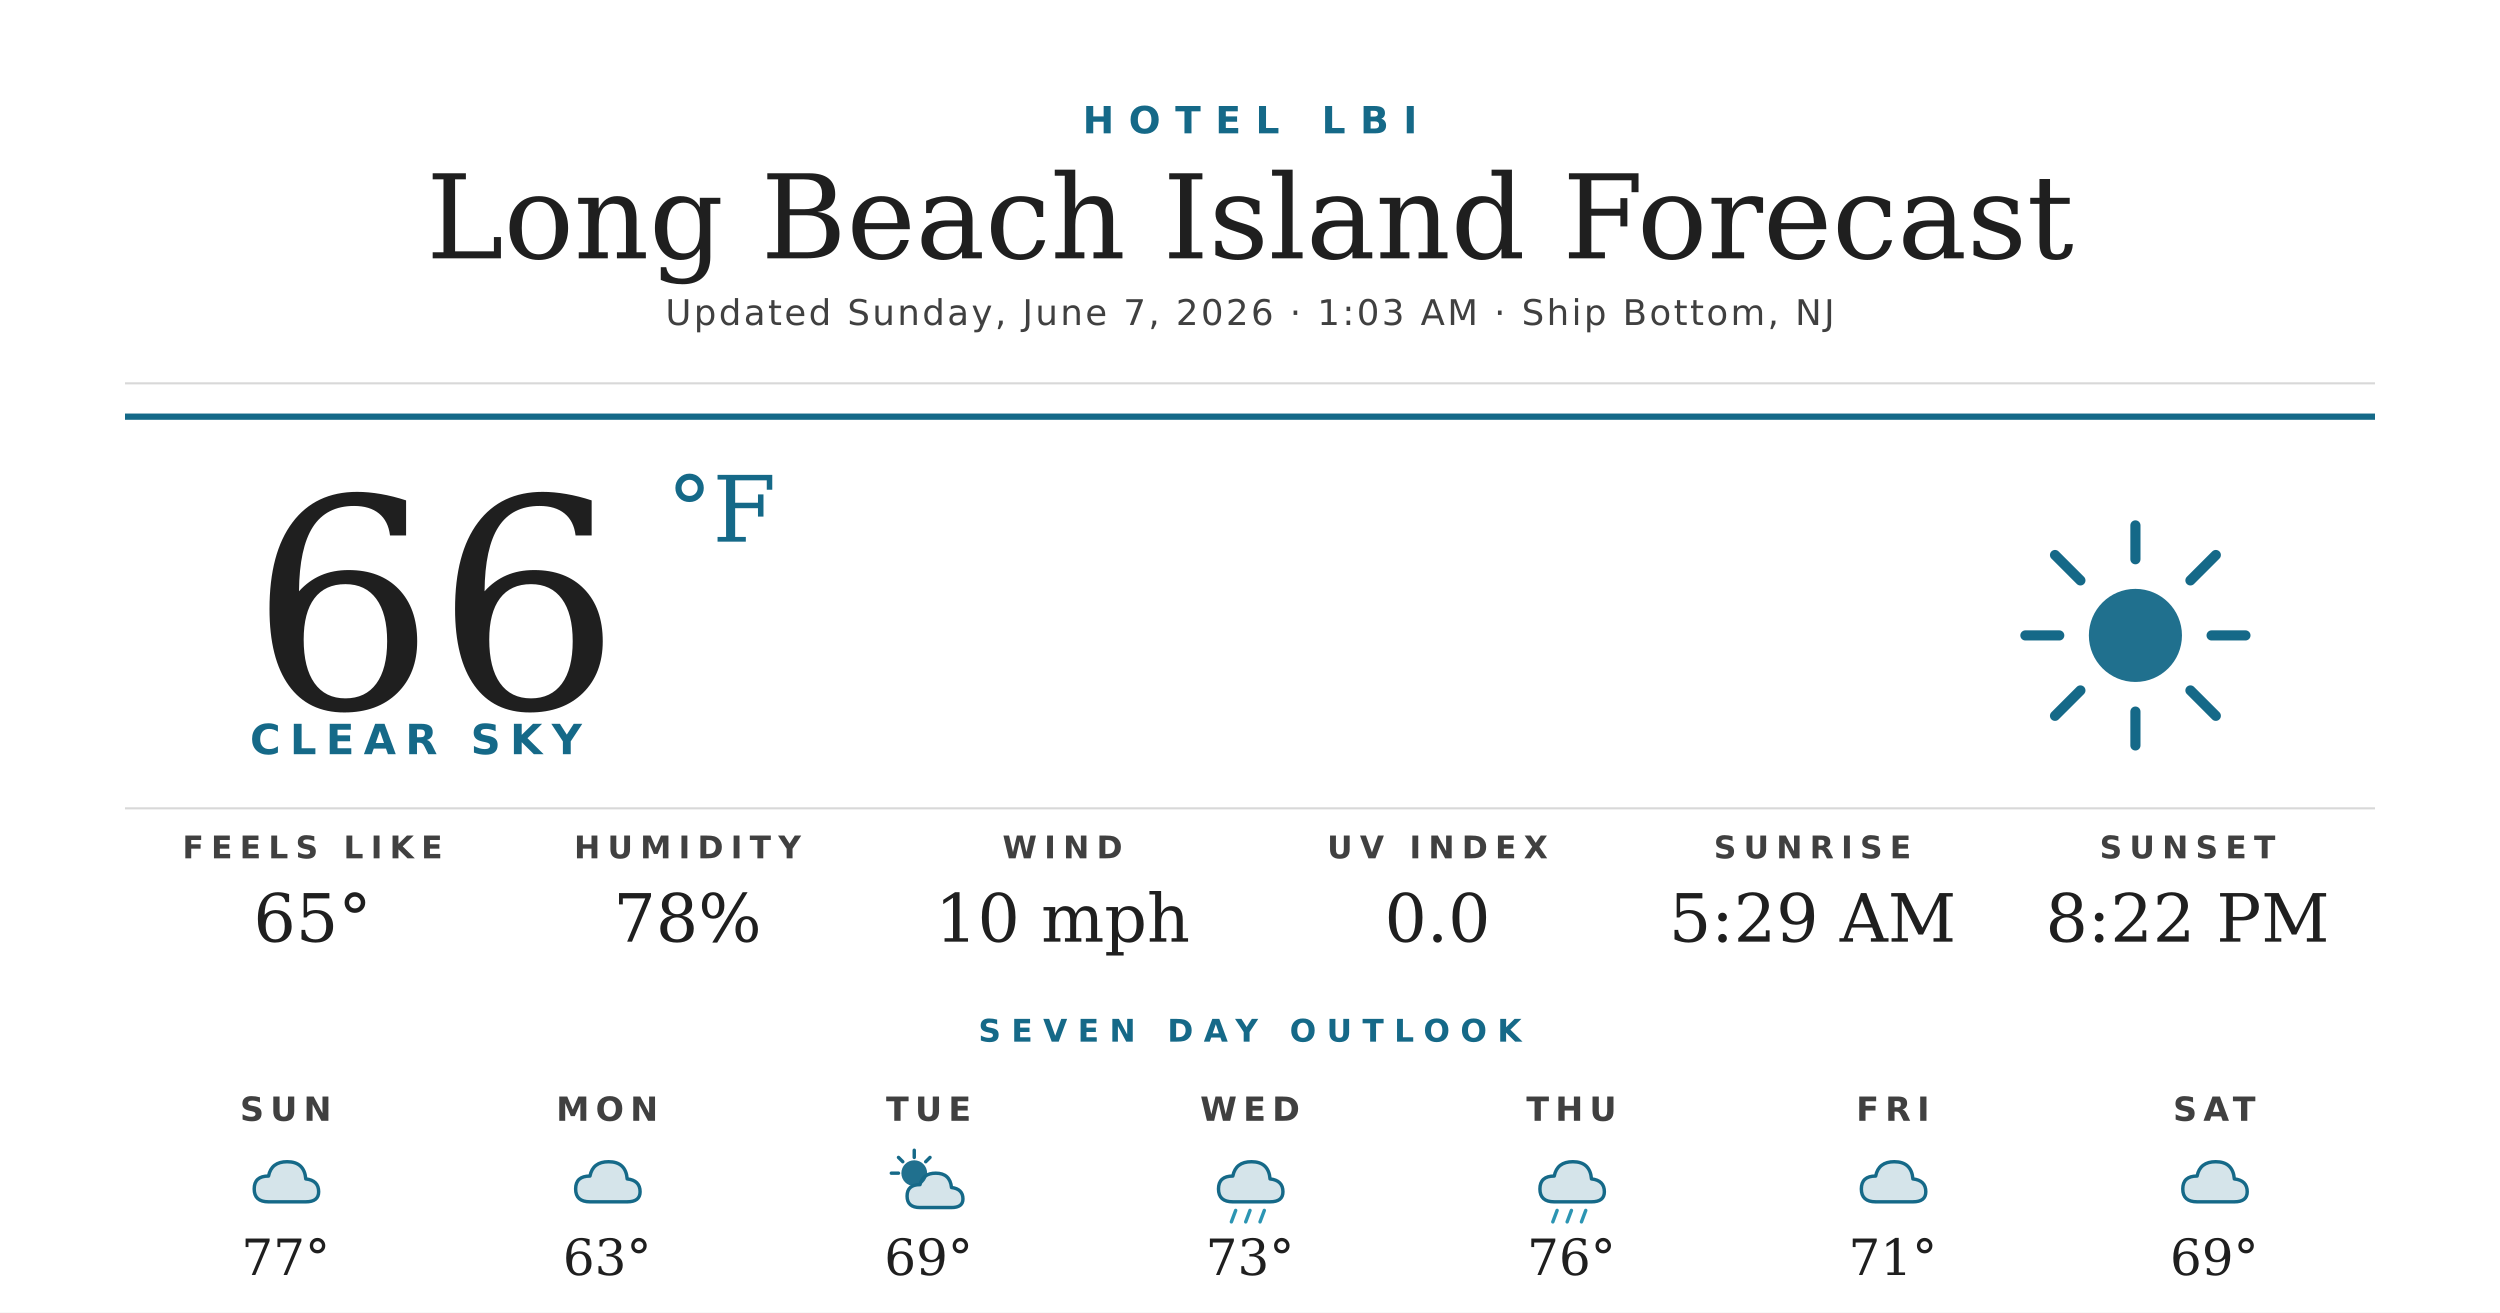
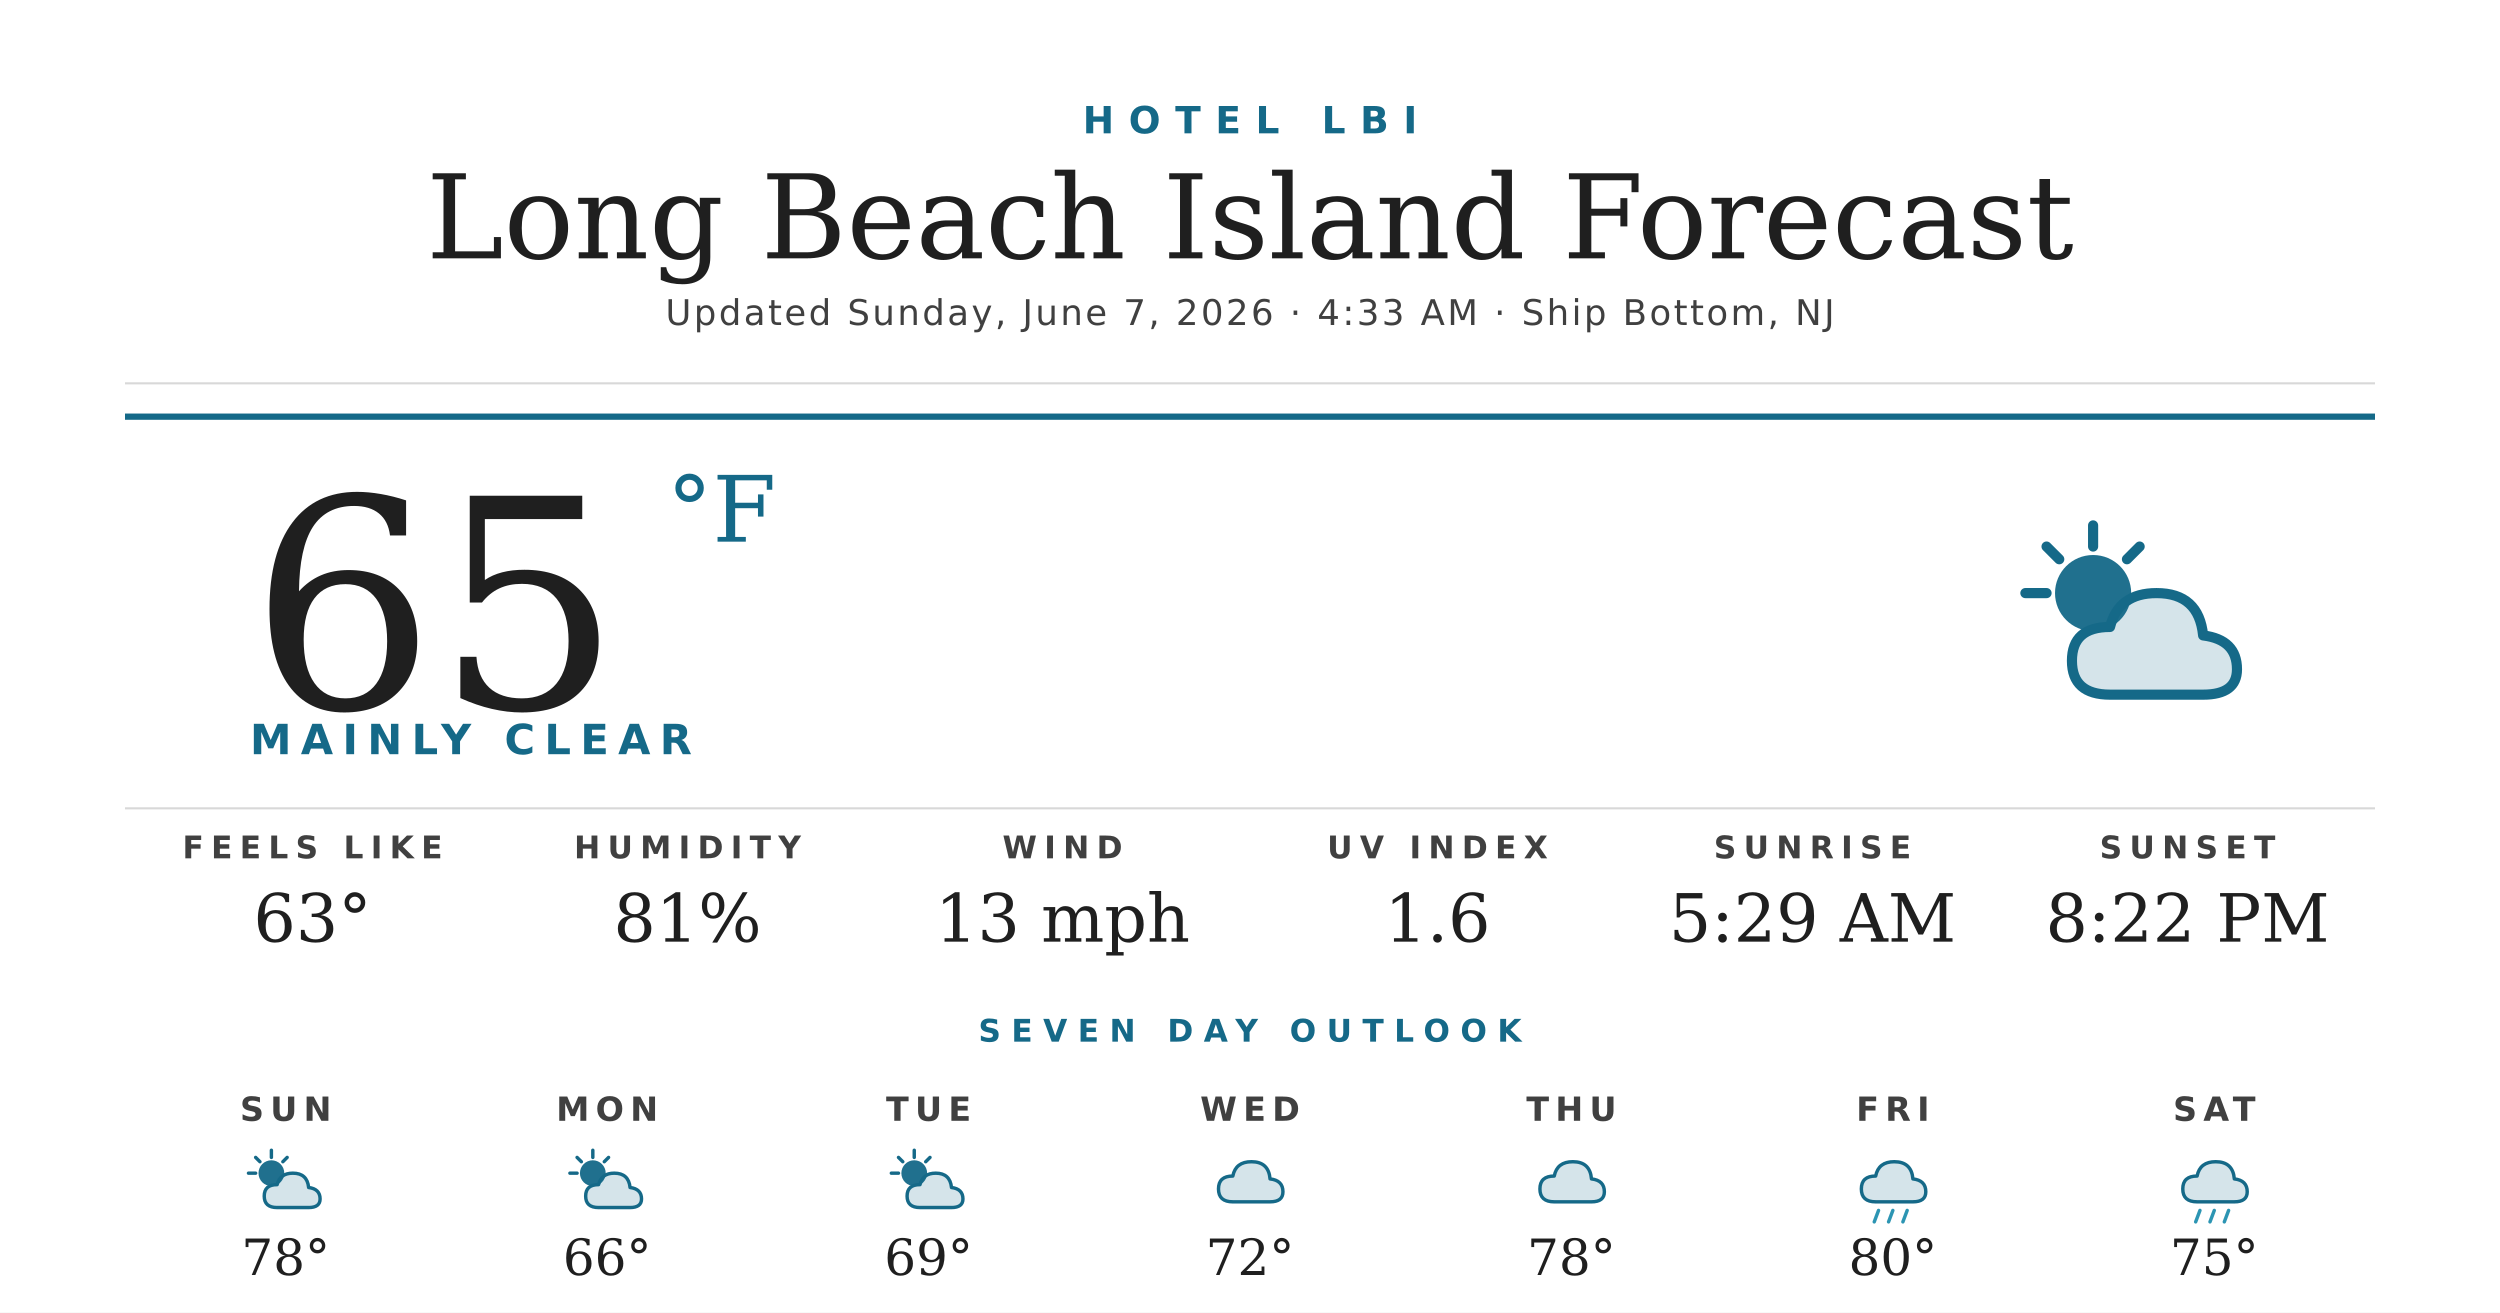
<svg xmlns="http://www.w3.org/2000/svg" width="1200" height="630" viewBox="0 0 1200 630">
  <rect width="1200" height="630" fill="#ffffff" />
  <text x="600" y="64" text-anchor="middle" font-family="'Montserrat Bold', 'Montserrat', 'DejaVu Sans', Helvetica, Arial, sans-serif" font-size="18" font-weight="700" fill="#156988" letter-spacing="7">HOTEL LBI</text>
  <text x="600" y="124" text-anchor="middle" font-family="'Prata', 'DejaVu Serif', Georgia, serif" font-size="56" fill="#1f1f1f">Long Beach Island Forecast</text>
-   <text x="600" y="156" text-anchor="middle" font-family="'Montserrat', 'DejaVu Sans', Helvetica, Arial, sans-serif" font-size="17" font-weight="500" fill="#404040" letter-spacing="1.2">Updated Sunday, June 7, 2026 · 1:03 AM · Ship Bottom, NJ</text>
+   <text x="600" y="156" text-anchor="middle" font-family="'Montserrat', 'DejaVu Sans', Helvetica, Arial, sans-serif" font-size="17" font-weight="500" fill="#404040" letter-spacing="1.2">Updated Sunday, June 7, 2026 · 4:33 AM · Ship Bottom, NJ</text>
  <line x1="60" y1="184" x2="1140" y2="184" stroke="#d8d8d8" stroke-width="1" />
  <line x1="60" y1="200" x2="1140" y2="200" stroke="#156988" stroke-width="3" />
-   <text x="120" y="340" font-family="'Prata', 'DejaVu Serif', Georgia, serif" font-size="140" fill="#1f1f1f">66</text>
+   <text x="120" y="340" font-family="'Prata', 'DejaVu Serif', Georgia, serif" font-size="140" fill="#1f1f1f">65</text>
  <text x="320" y="260" font-family="'Prata', 'DejaVu Serif', Georgia, serif" font-size="44" fill="#156988">°F</text>
-   <text x="120" y="362" font-family="'Montserrat Bold', 'Montserrat', 'DejaVu Sans', Helvetica, Arial, sans-serif" font-size="20" font-weight="700" fill="#156988" letter-spacing="4.5">CLEAR SKY</text>
+   <text x="120" y="362" font-family="'Montserrat Bold', 'Montserrat', 'DejaVu Sans', Helvetica, Arial, sans-serif" font-size="20" font-weight="700" fill="#156988" letter-spacing="4.5">MAINLY CLEAR</text>
  <g transform="translate(960,240) scale(2.03125)">
-     <circle cx="32" cy="32" r="11" fill="#156988" opacity="0.95" />
+     <circle cx="22" cy="22" r="9" fill="#156988" opacity="0.95" />
    <g stroke="#156988" stroke-width="2.4" stroke-linecap="round">
-       <line x1="32" y1="6" x2="32" y2="14" />
-       <line x1="32" y1="50" x2="32" y2="58" />
-       <line x1="6" y1="32" x2="14" y2="32" />
-       <line x1="50" y1="32" x2="58" y2="32" />
-       <line x1="13" y1="13" x2="19" y2="19" />
-       <line x1="45" y1="45" x2="51" y2="51" />
-       <line x1="13" y1="51" x2="19" y2="45" />
-       <line x1="45" y1="19" x2="51" y2="13" />
+       <line x1="22" y1="6" x2="22" y2="11" />
+       <line x1="6" y1="22" x2="11" y2="22" />
+       <line x1="11" y1="11" x2="14" y2="14" />
+       <line x1="33" y1="11" x2="30" y2="14" />
    </g>
+     <path d="M26 46 Q17 46 17 38 Q17 30 26 30 Q28 22 37 22 Q47 22 48 32 Q56 33 56 40 Q56 46 48 46 Z" fill="#156988" opacity="0.18" />
+     <path d="M26 46 Q17 46 17 38 Q17 30 26 30 Q28 22 37 22 Q47 22 48 32 Q56 33 56 40 Q56 46 48 46 Z" fill="none" stroke="#156988" stroke-width="2.4" stroke-linejoin="round" />
  </g>
  <line x1="60" y1="388" x2="1140" y2="388" stroke="#d8d8d8" stroke-width="1" />
  <text x="150" y="412" text-anchor="middle" font-family="'Montserrat Bold', 'Montserrat', 'DejaVu Sans', Helvetica, Arial, sans-serif" font-size="15" font-weight="700" fill="#404040" letter-spacing="3.5">FEELS LIKE</text>
-   <text x="150" y="452" text-anchor="middle" font-family="'Prata', 'DejaVu Serif', Georgia, serif" font-size="32" fill="#1f1f1f">65°</text>
+   <text x="150" y="452" text-anchor="middle" font-family="'Prata', 'DejaVu Serif', Georgia, serif" font-size="32" fill="#1f1f1f">63°</text>
  <text x="330" y="412" text-anchor="middle" font-family="'Montserrat Bold', 'Montserrat', 'DejaVu Sans', Helvetica, Arial, sans-serif" font-size="15" font-weight="700" fill="#404040" letter-spacing="3.5">HUMIDITY</text>
-   <text x="330" y="452" text-anchor="middle" font-family="'Prata', 'DejaVu Serif', Georgia, serif" font-size="32" fill="#1f1f1f">78%</text>
+   <text x="330" y="452" text-anchor="middle" font-family="'Prata', 'DejaVu Serif', Georgia, serif" font-size="32" fill="#1f1f1f">81%</text>
  <text x="510" y="412" text-anchor="middle" font-family="'Montserrat Bold', 'Montserrat', 'DejaVu Sans', Helvetica, Arial, sans-serif" font-size="15" font-weight="700" fill="#404040" letter-spacing="3.5">WIND</text>
-   <text x="510" y="452" text-anchor="middle" font-family="'Prata', 'DejaVu Serif', Georgia, serif" font-size="32" fill="#1f1f1f">10 mph</text>
+   <text x="510" y="452" text-anchor="middle" font-family="'Prata', 'DejaVu Serif', Georgia, serif" font-size="32" fill="#1f1f1f">13 mph</text>
  <text x="690" y="412" text-anchor="middle" font-family="'Montserrat Bold', 'Montserrat', 'DejaVu Sans', Helvetica, Arial, sans-serif" font-size="15" font-weight="700" fill="#404040" letter-spacing="3.5">UV INDEX</text>
-   <text x="690" y="452" text-anchor="middle" font-family="'Prata', 'DejaVu Serif', Georgia, serif" font-size="32" fill="#1f1f1f">0.0</text>
+   <text x="690" y="452" text-anchor="middle" font-family="'Prata', 'DejaVu Serif', Georgia, serif" font-size="32" fill="#1f1f1f">1.6</text>
  <text x="870" y="412" text-anchor="middle" font-family="'Montserrat Bold', 'Montserrat', 'DejaVu Sans', Helvetica, Arial, sans-serif" font-size="15" font-weight="700" fill="#404040" letter-spacing="3.5">SUNRISE</text>
  <text x="870" y="452" text-anchor="middle" font-family="'Prata', 'DejaVu Serif', Georgia, serif" font-size="32" fill="#1f1f1f">5:29 AM</text>
  <text x="1050" y="412" text-anchor="middle" font-family="'Montserrat Bold', 'Montserrat', 'DejaVu Sans', Helvetica, Arial, sans-serif" font-size="15" font-weight="700" fill="#404040" letter-spacing="3.5">SUNSET</text>
  <text x="1050" y="452" text-anchor="middle" font-family="'Prata', 'DejaVu Serif', Georgia, serif" font-size="32" fill="#1f1f1f">8:22 PM</text>
  <text x="600" y="500" text-anchor="middle" font-family="'Montserrat Bold', 'Montserrat', 'DejaVu Sans', Helvetica, Arial, sans-serif" font-size="15" font-weight="700" fill="#156988" letter-spacing="5">SEVEN DAY OUTLOOK</text>
  <text x="137.143" y="538" text-anchor="middle" font-family="'Montserrat Bold', 'Montserrat', 'DejaVu Sans', Helvetica, Arial, sans-serif" font-size="16" font-weight="700" fill="#404040" letter-spacing="3">SUN</text>
  <g transform="translate(115.1429,548) scale(0.6875)">
-     <path d="M20 42 Q10 42 10 33 Q10 24 20 24 Q22 14 33 14 Q45 14 46 26 Q55 27 55 35 Q55 42 46 42 Z" fill="#156988" opacity="0.18" />
-     <path d="M20 42 Q10 42 10 33 Q10 24 20 24 Q22 14 33 14 Q45 14 46 26 Q55 27 55 35 Q55 42 46 42 Z" fill="none" stroke="#156988" stroke-width="2.4" stroke-linejoin="round" />
+     <circle cx="22" cy="22" r="9" fill="#156988" opacity="0.95" />
+     <g stroke="#156988" stroke-width="2.4" stroke-linecap="round">
+       <line x1="22" y1="6" x2="22" y2="11" />
+       <line x1="6" y1="22" x2="11" y2="22" />
+       <line x1="11" y1="11" x2="14" y2="14" />
+       <line x1="33" y1="11" x2="30" y2="14" />
+     </g>
+     <path d="M26 46 Q17 46 17 38 Q17 30 26 30 Q28 22 37 22 Q47 22 48 32 Q56 33 56 40 Q56 46 48 46 Z" fill="#156988" opacity="0.18" />
+     <path d="M26 46 Q17 46 17 38 Q17 30 26 30 Q28 22 37 22 Q47 22 48 32 Q56 33 56 40 Q56 46 48 46 Z" fill="none" stroke="#156988" stroke-width="2.4" stroke-linejoin="round" />
  </g>
-   <text x="137.143" y="612" text-anchor="middle" font-family="'Prata', 'DejaVu Serif', Georgia, serif" font-size="24" fill="#1f1f1f">77°</text>
+   <text x="137.143" y="612" text-anchor="middle" font-family="'Prata', 'DejaVu Serif', Georgia, serif" font-size="24" fill="#1f1f1f">78°</text>
  <text x="291.429" y="538" text-anchor="middle" font-family="'Montserrat Bold', 'Montserrat', 'DejaVu Sans', Helvetica, Arial, sans-serif" font-size="16" font-weight="700" fill="#404040" letter-spacing="3">MON</text>
  <g transform="translate(269.4286,548) scale(0.6875)">
-     <path d="M20 42 Q10 42 10 33 Q10 24 20 24 Q22 14 33 14 Q45 14 46 26 Q55 27 55 35 Q55 42 46 42 Z" fill="#156988" opacity="0.18" />
-     <path d="M20 42 Q10 42 10 33 Q10 24 20 24 Q22 14 33 14 Q45 14 46 26 Q55 27 55 35 Q55 42 46 42 Z" fill="none" stroke="#156988" stroke-width="2.4" stroke-linejoin="round" />
+     <circle cx="22" cy="22" r="9" fill="#156988" opacity="0.95" />
+     <g stroke="#156988" stroke-width="2.4" stroke-linecap="round">
+       <line x1="22" y1="6" x2="22" y2="11" />
+       <line x1="6" y1="22" x2="11" y2="22" />
+       <line x1="11" y1="11" x2="14" y2="14" />
+       <line x1="33" y1="11" x2="30" y2="14" />
+     </g>
+     <path d="M26 46 Q17 46 17 38 Q17 30 26 30 Q28 22 37 22 Q47 22 48 32 Q56 33 56 40 Q56 46 48 46 Z" fill="#156988" opacity="0.18" />
+     <path d="M26 46 Q17 46 17 38 Q17 30 26 30 Q28 22 37 22 Q47 22 48 32 Q56 33 56 40 Q56 46 48 46 Z" fill="none" stroke="#156988" stroke-width="2.4" stroke-linejoin="round" />
  </g>
-   <text x="291.429" y="612" text-anchor="middle" font-family="'Prata', 'DejaVu Serif', Georgia, serif" font-size="24" fill="#1f1f1f">63°</text>
+   <text x="291.429" y="612" text-anchor="middle" font-family="'Prata', 'DejaVu Serif', Georgia, serif" font-size="24" fill="#1f1f1f">66°</text>
  <text x="445.714" y="538" text-anchor="middle" font-family="'Montserrat Bold', 'Montserrat', 'DejaVu Sans', Helvetica, Arial, sans-serif" font-size="16" font-weight="700" fill="#404040" letter-spacing="3">TUE</text>
  <g transform="translate(423.7143,548) scale(0.6875)">
    <circle cx="22" cy="22" r="9" fill="#156988" opacity="0.95" />
    <g stroke="#156988" stroke-width="2.4" stroke-linecap="round">
      <line x1="22" y1="6" x2="22" y2="11" />
      <line x1="6" y1="22" x2="11" y2="22" />
      <line x1="11" y1="11" x2="14" y2="14" />
      <line x1="33" y1="11" x2="30" y2="14" />
    </g>
    <path d="M26 46 Q17 46 17 38 Q17 30 26 30 Q28 22 37 22 Q47 22 48 32 Q56 33 56 40 Q56 46 48 46 Z" fill="#156988" opacity="0.18" />
    <path d="M26 46 Q17 46 17 38 Q17 30 26 30 Q28 22 37 22 Q47 22 48 32 Q56 33 56 40 Q56 46 48 46 Z" fill="none" stroke="#156988" stroke-width="2.4" stroke-linejoin="round" />
  </g>
  <text x="445.714" y="612" text-anchor="middle" font-family="'Prata', 'DejaVu Serif', Georgia, serif" font-size="24" fill="#1f1f1f">69°</text>
  <text x="600" y="538" text-anchor="middle" font-family="'Montserrat Bold', 'Montserrat', 'DejaVu Sans', Helvetica, Arial, sans-serif" font-size="16" font-weight="700" fill="#404040" letter-spacing="3">WED</text>
  <g transform="translate(578,548) scale(0.6875)">
    <path d="M20 42 Q10 42 10 33 Q10 24 20 24 Q22 14 33 14 Q45 14 46 26 Q55 27 55 35 Q55 42 46 42 Z" fill="#156988" opacity="0.18" />
    <path d="M20 42 Q10 42 10 33 Q10 24 20 24 Q22 14 33 14 Q45 14 46 26 Q55 27 55 35 Q55 42 46 42 Z" fill="none" stroke="#156988" stroke-width="2.4" stroke-linejoin="round" />
-     <g stroke="#2C95B3" stroke-width="2.4" stroke-linecap="round">
-       <line x1="22" y1="48" x2="19" y2="56" />
-       <line x1="32" y1="48" x2="29" y2="56" />
-       <line x1="42" y1="48" x2="39" y2="56" />
-     </g>
  </g>
-   <text x="600" y="612" text-anchor="middle" font-family="'Prata', 'DejaVu Serif', Georgia, serif" font-size="24" fill="#1f1f1f">73°</text>
+   <text x="600" y="612" text-anchor="middle" font-family="'Prata', 'DejaVu Serif', Georgia, serif" font-size="24" fill="#1f1f1f">72°</text>
  <text x="754.286" y="538" text-anchor="middle" font-family="'Montserrat Bold', 'Montserrat', 'DejaVu Sans', Helvetica, Arial, sans-serif" font-size="16" font-weight="700" fill="#404040" letter-spacing="3">THU</text>
  <g transform="translate(732.2857,548) scale(0.6875)">
+     <path d="M20 42 Q10 42 10 33 Q10 24 20 24 Q22 14 33 14 Q45 14 46 26 Q55 27 55 35 Q55 42 46 42 Z" fill="#156988" opacity="0.18" />
+     <path d="M20 42 Q10 42 10 33 Q10 24 20 24 Q22 14 33 14 Q45 14 46 26 Q55 27 55 35 Q55 42 46 42 Z" fill="none" stroke="#156988" stroke-width="2.4" stroke-linejoin="round" />
+   </g>
+   <text x="754.286" y="612" text-anchor="middle" font-family="'Prata', 'DejaVu Serif', Georgia, serif" font-size="24" fill="#1f1f1f">78°</text>
+   <text x="908.571" y="538" text-anchor="middle" font-family="'Montserrat Bold', 'Montserrat', 'DejaVu Sans', Helvetica, Arial, sans-serif" font-size="16" font-weight="700" fill="#404040" letter-spacing="3">FRI</text>
+   <g transform="translate(886.5714,548) scale(0.6875)">
    <path d="M20 42 Q10 42 10 33 Q10 24 20 24 Q22 14 33 14 Q45 14 46 26 Q55 27 55 35 Q55 42 46 42 Z" fill="#156988" opacity="0.18" />
    <path d="M20 42 Q10 42 10 33 Q10 24 20 24 Q22 14 33 14 Q45 14 46 26 Q55 27 55 35 Q55 42 46 42 Z" fill="none" stroke="#156988" stroke-width="2.4" stroke-linejoin="round" />
    <g stroke="#2C95B3" stroke-width="2.4" stroke-linecap="round">
      <line x1="22" y1="48" x2="19" y2="56" />
      <line x1="32" y1="48" x2="29" y2="56" />
      <line x1="42" y1="48" x2="39" y2="56" />
    </g>
  </g>
-   <text x="754.286" y="612" text-anchor="middle" font-family="'Prata', 'DejaVu Serif', Georgia, serif" font-size="24" fill="#1f1f1f">76°</text>
-   <text x="908.571" y="538" text-anchor="middle" font-family="'Montserrat Bold', 'Montserrat', 'DejaVu Sans', Helvetica, Arial, sans-serif" font-size="16" font-weight="700" fill="#404040" letter-spacing="3">FRI</text>
-   <g transform="translate(886.5714,548) scale(0.6875)">
-     <path d="M20 42 Q10 42 10 33 Q10 24 20 24 Q22 14 33 14 Q45 14 46 26 Q55 27 55 35 Q55 42 46 42 Z" fill="#156988" opacity="0.18" />
-     <path d="M20 42 Q10 42 10 33 Q10 24 20 24 Q22 14 33 14 Q45 14 46 26 Q55 27 55 35 Q55 42 46 42 Z" fill="none" stroke="#156988" stroke-width="2.4" stroke-linejoin="round" />
-   </g>
-   <text x="908.571" y="612" text-anchor="middle" font-family="'Prata', 'DejaVu Serif', Georgia, serif" font-size="24" fill="#1f1f1f">71°</text>
+   <text x="908.571" y="612" text-anchor="middle" font-family="'Prata', 'DejaVu Serif', Georgia, serif" font-size="24" fill="#1f1f1f">80°</text>
  <text x="1062.857" y="538" text-anchor="middle" font-family="'Montserrat Bold', 'Montserrat', 'DejaVu Sans', Helvetica, Arial, sans-serif" font-size="16" font-weight="700" fill="#404040" letter-spacing="3">SAT</text>
  <g transform="translate(1040.857,548) scale(0.6875)">
    <path d="M20 42 Q10 42 10 33 Q10 24 20 24 Q22 14 33 14 Q45 14 46 26 Q55 27 55 35 Q55 42 46 42 Z" fill="#156988" opacity="0.18" />
    <path d="M20 42 Q10 42 10 33 Q10 24 20 24 Q22 14 33 14 Q45 14 46 26 Q55 27 55 35 Q55 42 46 42 Z" fill="none" stroke="#156988" stroke-width="2.4" stroke-linejoin="round" />
+     <g stroke="#2C95B3" stroke-width="2.4" stroke-linecap="round">
+       <line x1="22" y1="48" x2="19" y2="56" />
+       <line x1="32" y1="48" x2="29" y2="56" />
+       <line x1="42" y1="48" x2="39" y2="56" />
+     </g>
  </g>
-   <text x="1062.857" y="612" text-anchor="middle" font-family="'Prata', 'DejaVu Serif', Georgia, serif" font-size="24" fill="#1f1f1f">69°</text>
+   <text x="1062.857" y="612" text-anchor="middle" font-family="'Prata', 'DejaVu Serif', Georgia, serif" font-size="24" fill="#1f1f1f">75°</text>
</svg>
